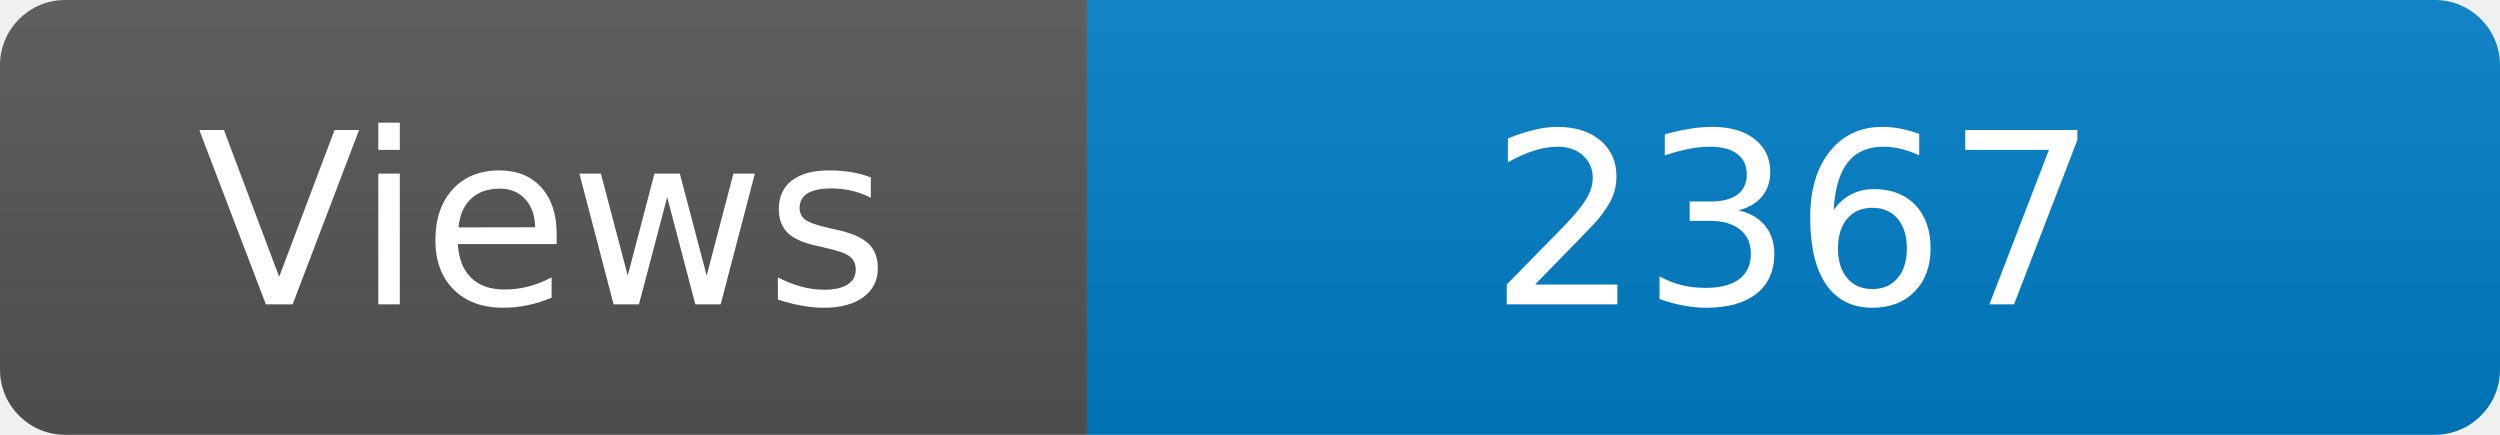
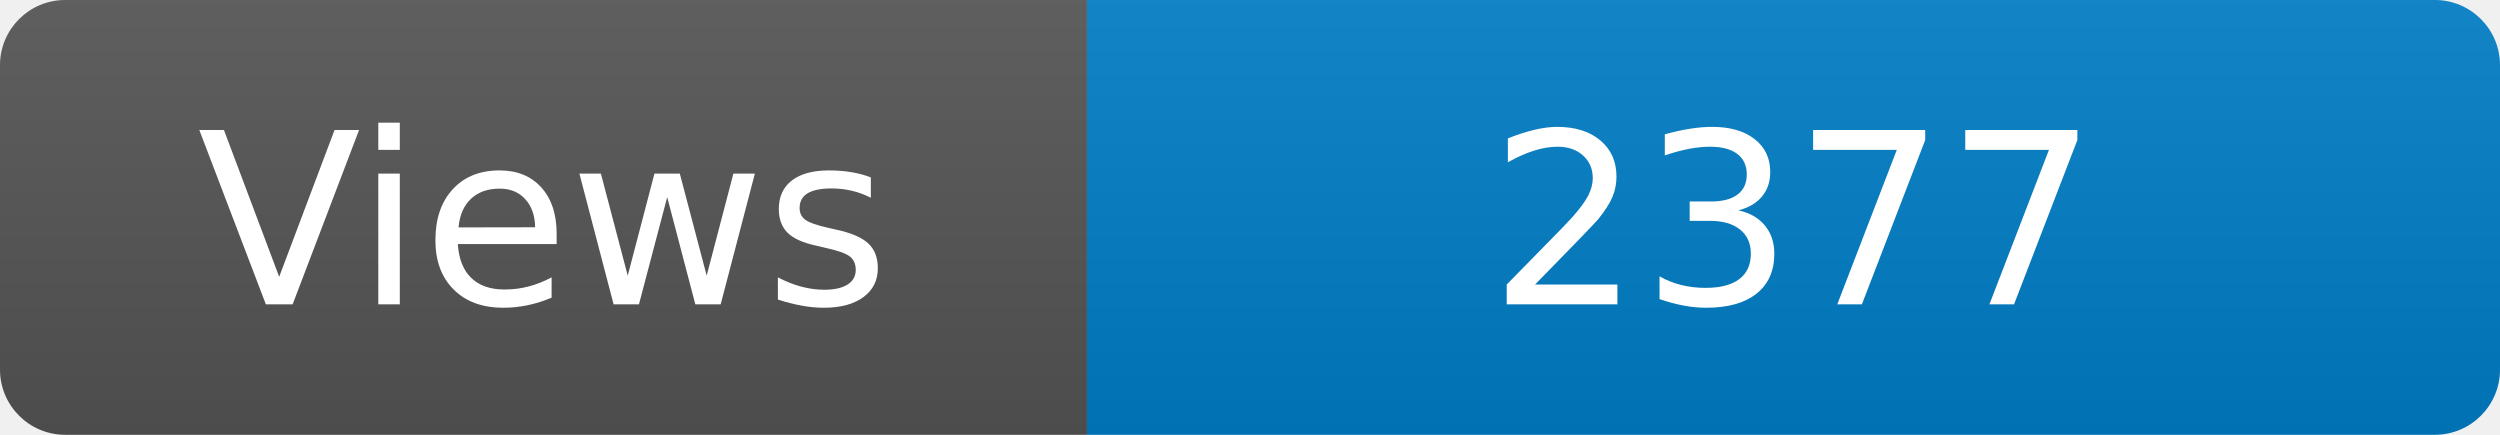
<svg xmlns="http://www.w3.org/2000/svg" width="115" height="20" role="img" aria-label="Maintained?: yes">
  <linearGradient id="s" x2="0" y2="100%">
    <stop offset="0" stop-color="#bbb" stop-opacity=".1" />
    <stop offset="1" stop-opacity=".1" />
  </linearGradient>
  <clipPath id="r">
    <rect width="115" height="20" rx="3" fill="#fff" />
  </clipPath>
  <g clip-path="url(#r)">
    <rect width="50" height="20" fill="#555" />
    <rect x="50" width="160" height="20" fill="#007ec6" />
    <rect width="115" height="20" fill="url(#s)" />
  </g>
  <g fill="#fff" text-anchor="middle" font-family="Verdana,Geneva,DejaVu Sans,sans-serif" font-size="110">
    <text x="250" y="140" transform="scale(.1)" fill="#fff">Views</text>
-     <text x="825" y="140" transform="scale(.1)" fill="#fff">2367</text>
+     <text x="825" y="140" transform="scale(.1)" fill="#fff">2377</text>
  </g>
</svg>
